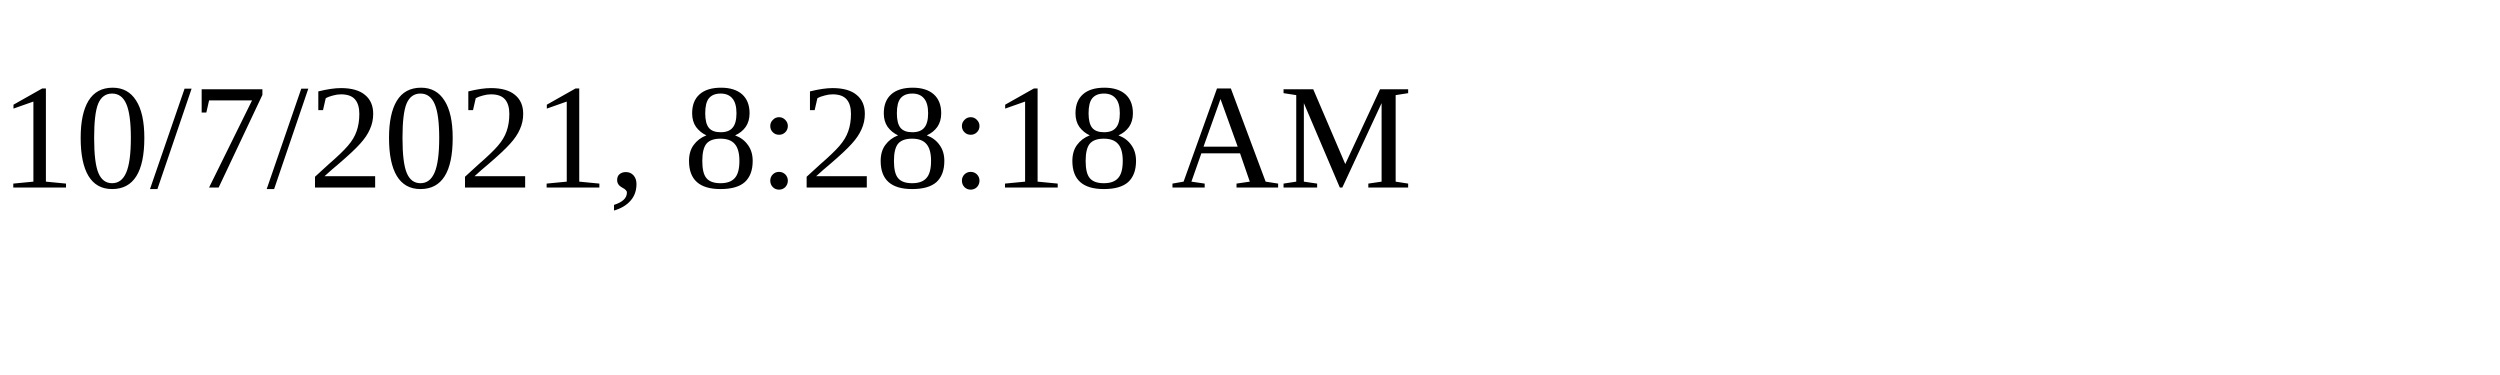
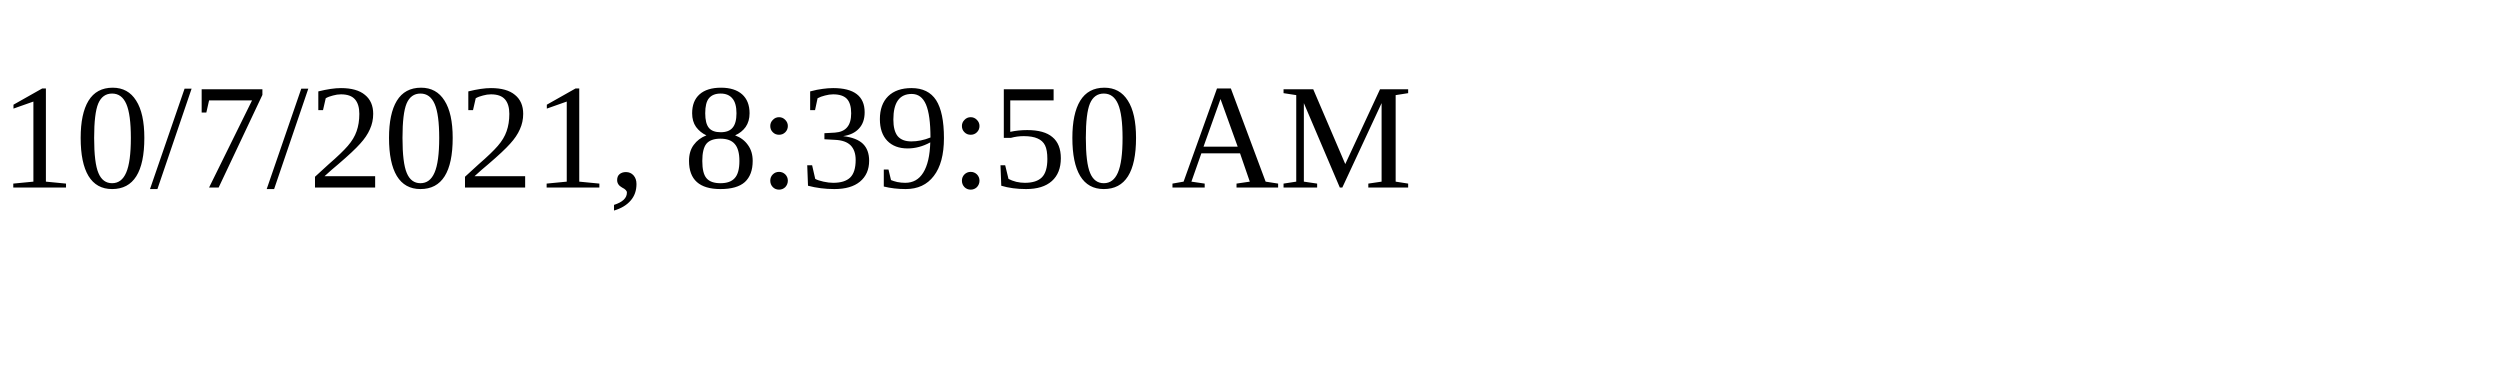
<svg xmlns="http://www.w3.org/2000/svg" height="30" width="200">
-   <text x="0" y="15">10/7/2021, 8:28:18 AM</text>
+   <text x="0" y="15">10/7/2021, 8:39:50 AM</text>
</svg>
